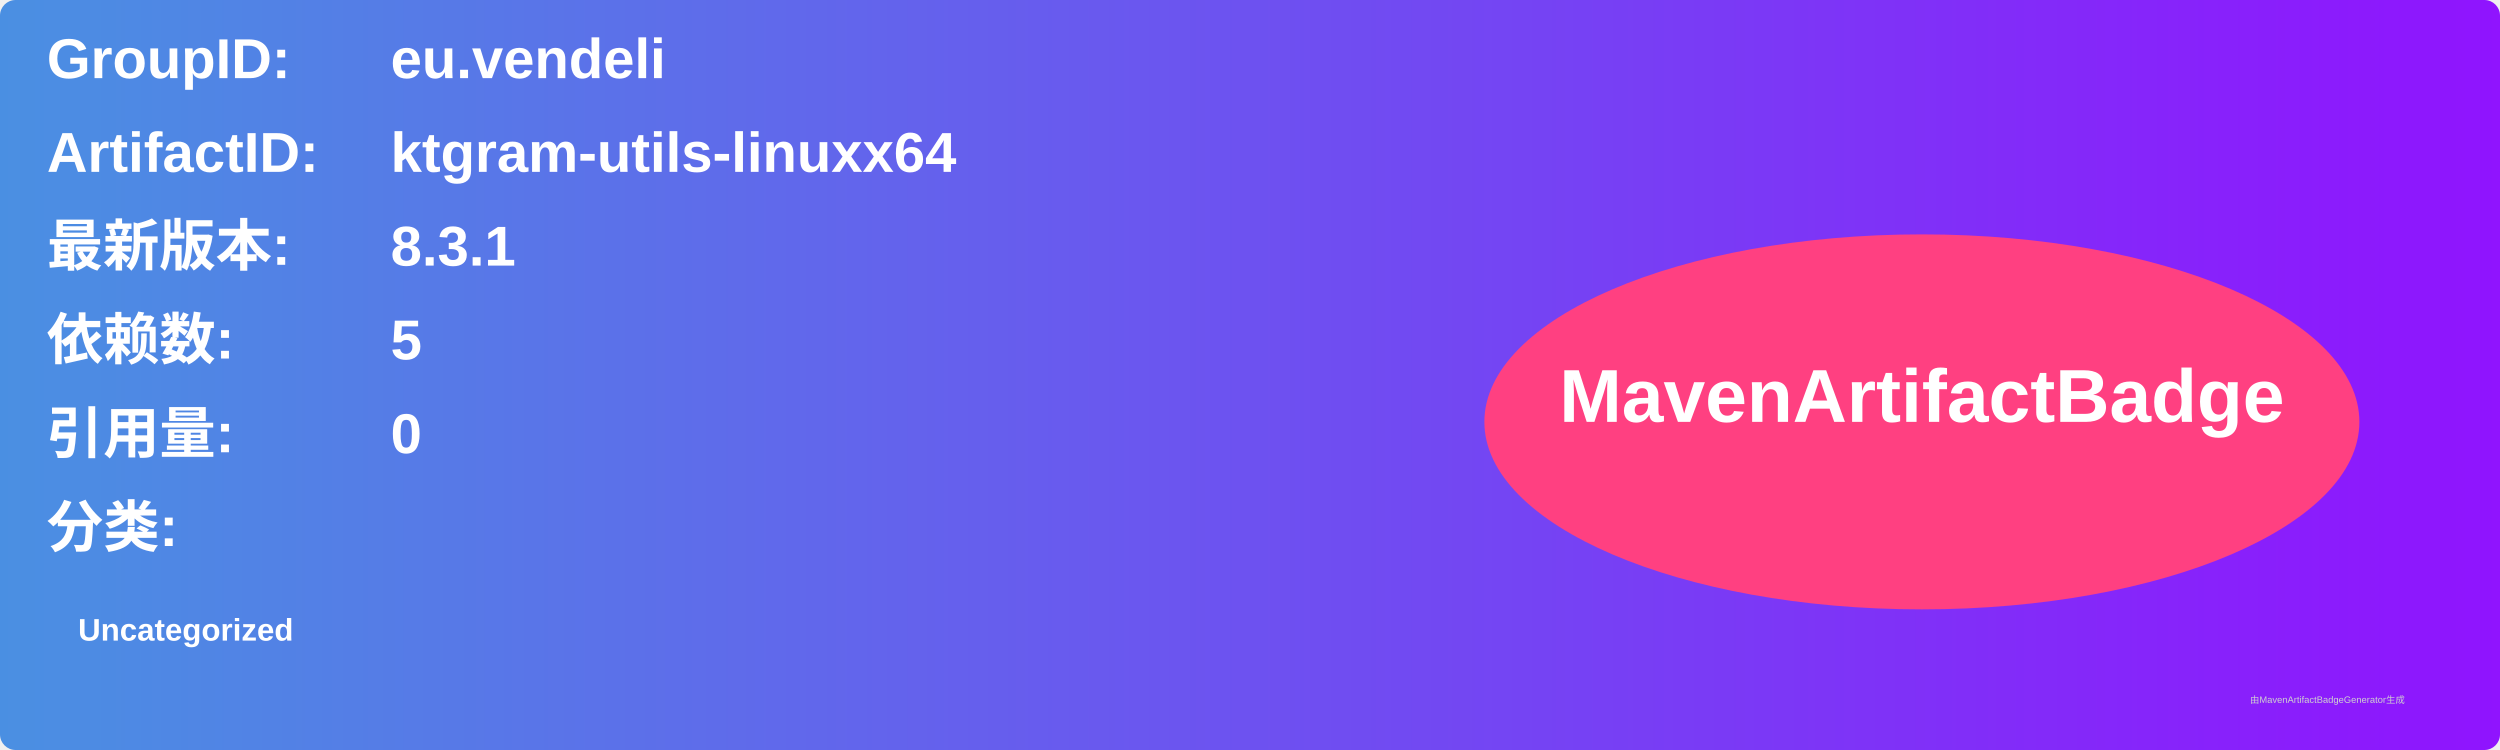
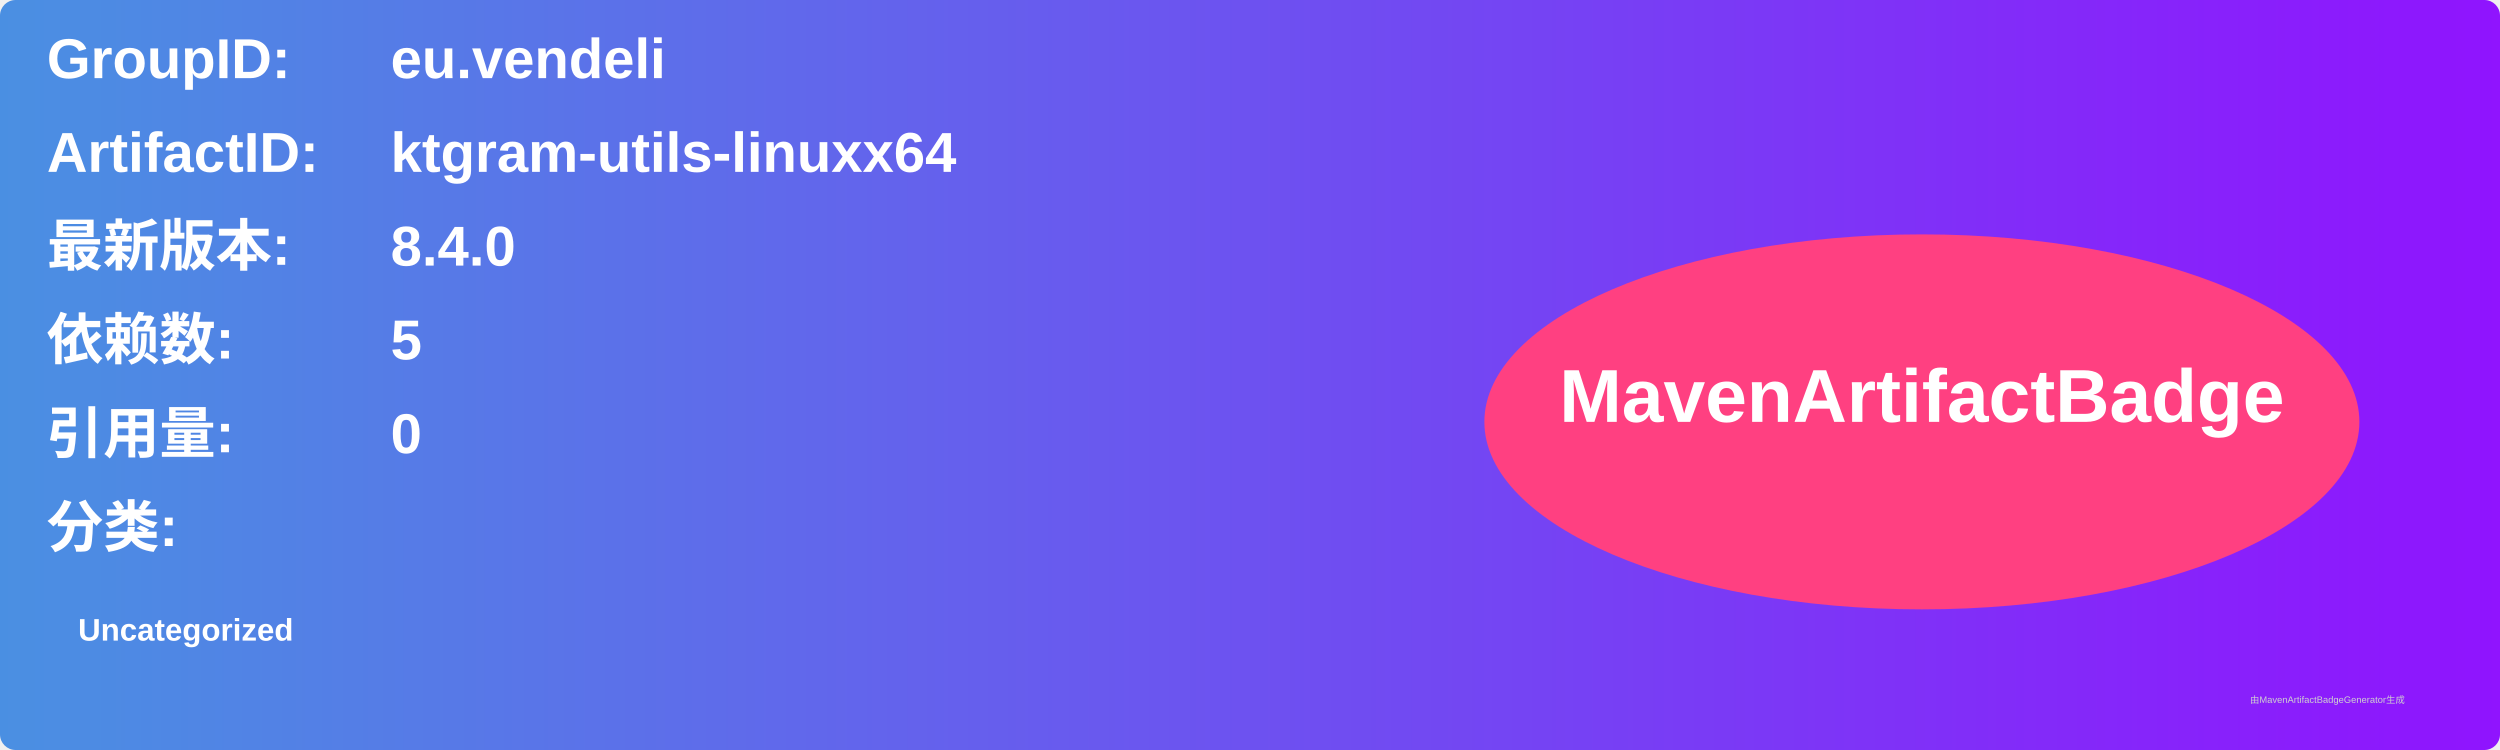
<svg xmlns="http://www.w3.org/2000/svg" width="800" height="240" viewBox="0 0 800 240">
  <linearGradient id="grad" x1="0%" y1="0%" x2="100%" y2="0%">
    <stop offset="0%" stop-color="#4a90e2" />
    <stop offset="100%" stop-color="#9013fe" />
  </linearGradient>
  <rect width="100%" height="100%" rx="5" ry="5" fill="url(#grad)" />
  <g transform="translate(15, 15)">
    <text x="0" y="10" font-family="Arial" font-size="18" fill="white" font-weight="bold" width="260">GroupID:</text>
    <text x="110" y="10" font-family="Arial" font-size="18" fill="white" font-weight="bold" width="460">eu.vendeli</text>
    <text x="0" y="40" font-family="Arial" font-size="18" fill="white" font-weight="bold" width="260">ArtifactID:</text>
    <text x="110" y="40" font-family="Arial" font-size="18" fill="white" font-weight="bold" width="460">ktgram-utils-linuxx64</text>
    <text x="0" y="70" font-family="Arial" font-size="18" fill="white" font-weight="bold">最新版本:</text>
    <text x="110" y="70" font-family="Arial" font-size="18" fill="white" font-weight="bold">
-       <tspan font-weight="bold">8.3.1</tspan>
+       <tspan font-weight="bold">8.4.0</tspan>
    </text>
    <text x="0" y="100" font-family="Arial" font-size="18" fill="white" font-weight="bold">依赖数: </text>
    <text x="110" y="100" font-family="Arial" font-size="18" fill="white">
      <tspan font-weight="bold">5</tspan>
    </text>
    <text x="0" y="130" font-family="Arial" font-size="18" fill="white" font-weight="bold">引用量: </text>
    <text x="110" y="130" font-family="Arial" font-size="18" fill="white">
      <tspan font-weight="bold">0</tspan>
    </text>
    <text x="0" y="160" font-family="Arial" font-size="18" fill="white" font-weight="bold">分类:</text>
    <text x="10" y="190" font-family="Arial" font-size="10" fill="white">
      <tspan font-weight="bold">Uncategorized</tspan>
    </text>
    <ellipse cx="600" cy="120" rx="140" ry="60" fill="#ff4081" />
    <text x="600" y="120" text-anchor="middle" font-family="Arial" font-size="24" fill="white" font-weight="bold">MavenArtifactBadge</text>
  </g>
  <text x="720" y="225" font-family="Arial" font-size="3" fill="#d0d0d0">由MavenArtifactBadgeGenerator生成</text>
</svg>
